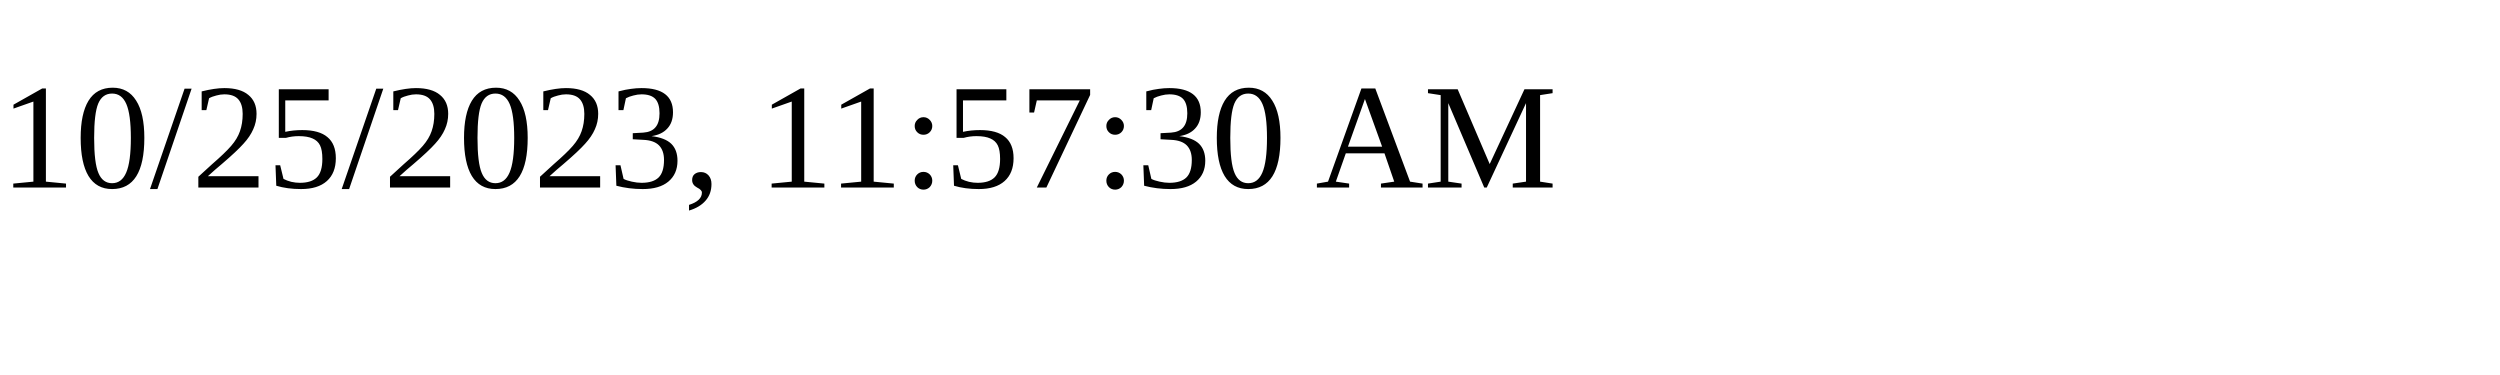
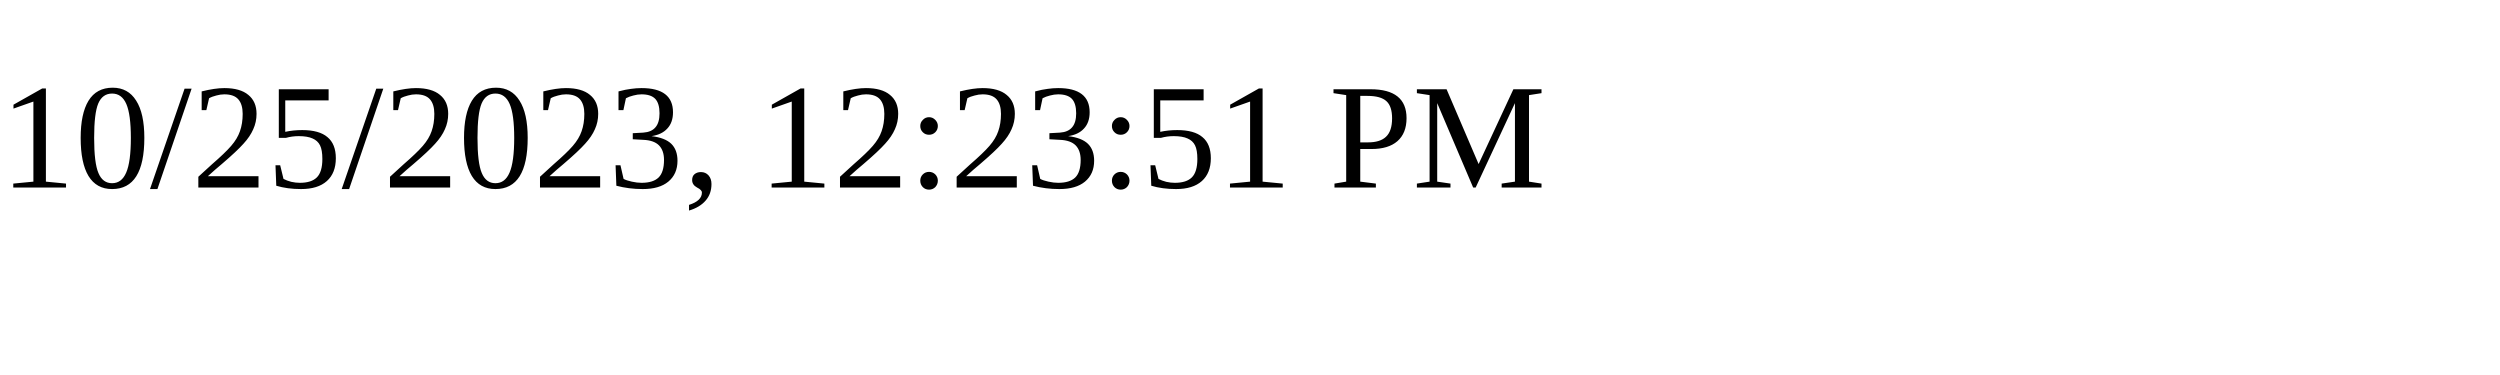
<svg xmlns="http://www.w3.org/2000/svg" height="30" width="200">
-   <text x="0" y="15">10/25/2023, 11:57:30 AM</text>
+   <text x="0" y="15">10/25/2023, 12:23:51 PM</text>
</svg>
